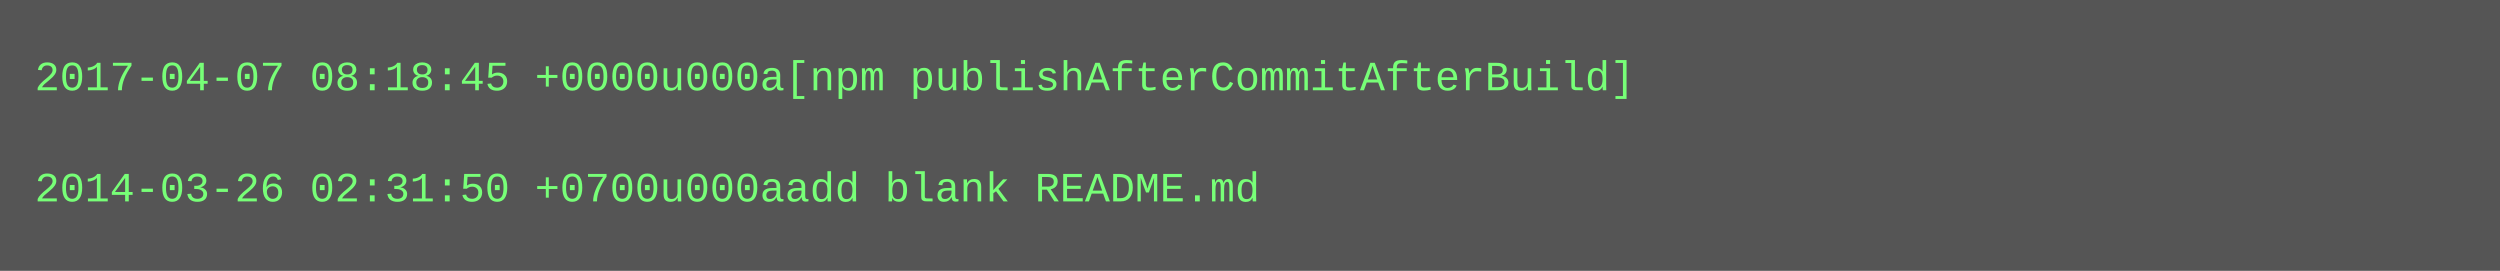
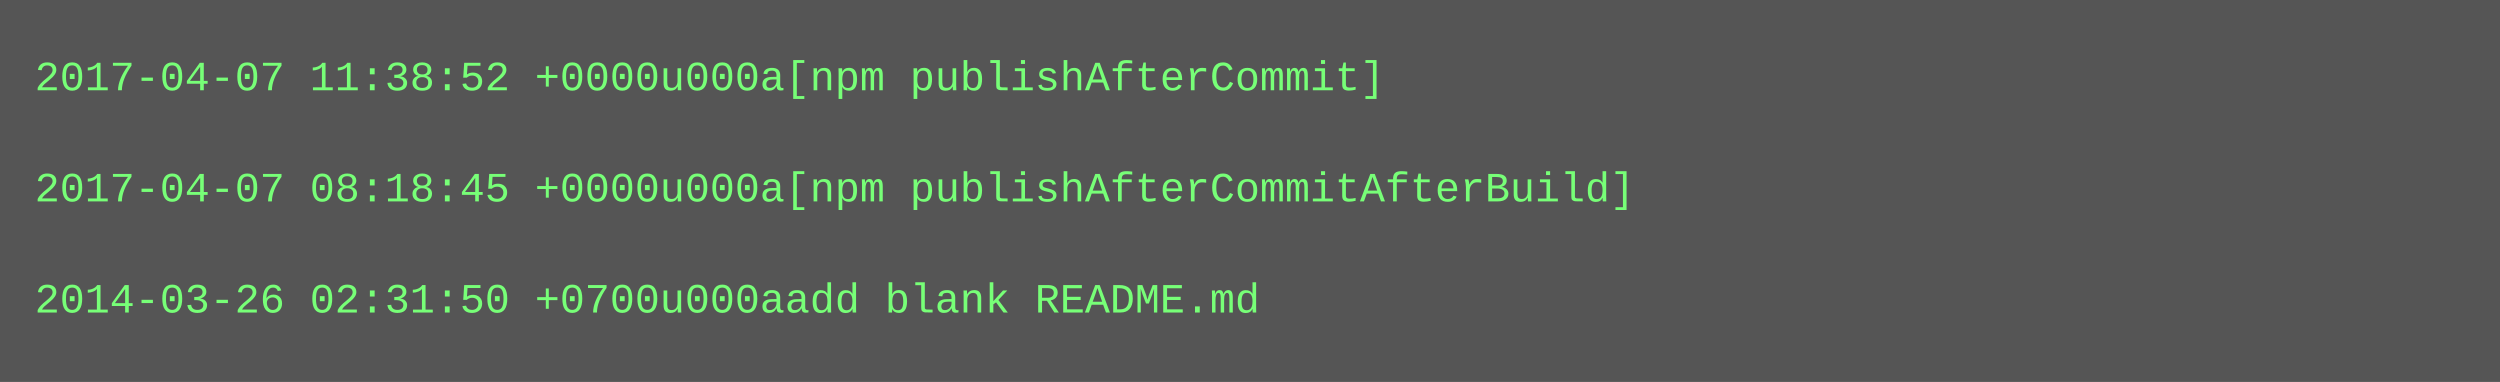
- <svg xmlns="http://www.w3.org/2000/svg" height="78" width="720">
-   <rect height="78" fill="#555" width="720" />
+ <svg xmlns="http://www.w3.org/2000/svg" height="110" width="720">
+   <rect height="110" fill="#555" width="720" />
  <text fill="#7f7" font-family="Courier New" font-size="12" xml:space="preserve">
-     <tspan x="10" y="26">2017-04-07 08:18:45 +0000u000a[npm publishAfterCommitAfterBuild]</tspan>
+     <tspan x="10" y="26">2017-04-07 11:38:52 +0000u000a[npm publishAfterCommit]</tspan>
    <tspan x="10" y="42" />
-     <tspan x="10" y="58">2014-03-26 02:31:50 +0700u000aadd blank README.md</tspan>
+     <tspan x="10" y="58">2017-04-07 08:18:45 +0000u000a[npm publishAfterCommitAfterBuild]</tspan>
+     <tspan x="10" y="74" />
+     <tspan x="10" y="90">2014-03-26 02:31:50 +0700u000aadd blank README.md</tspan>
  </text>
</svg>
